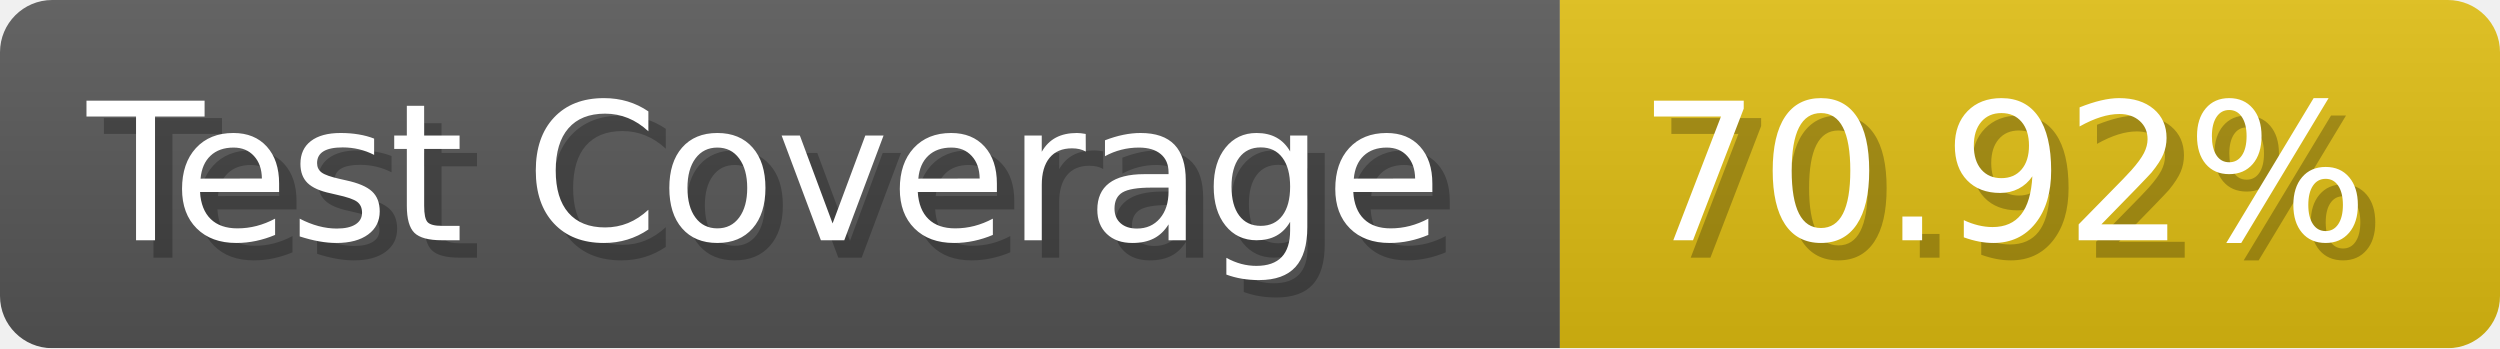
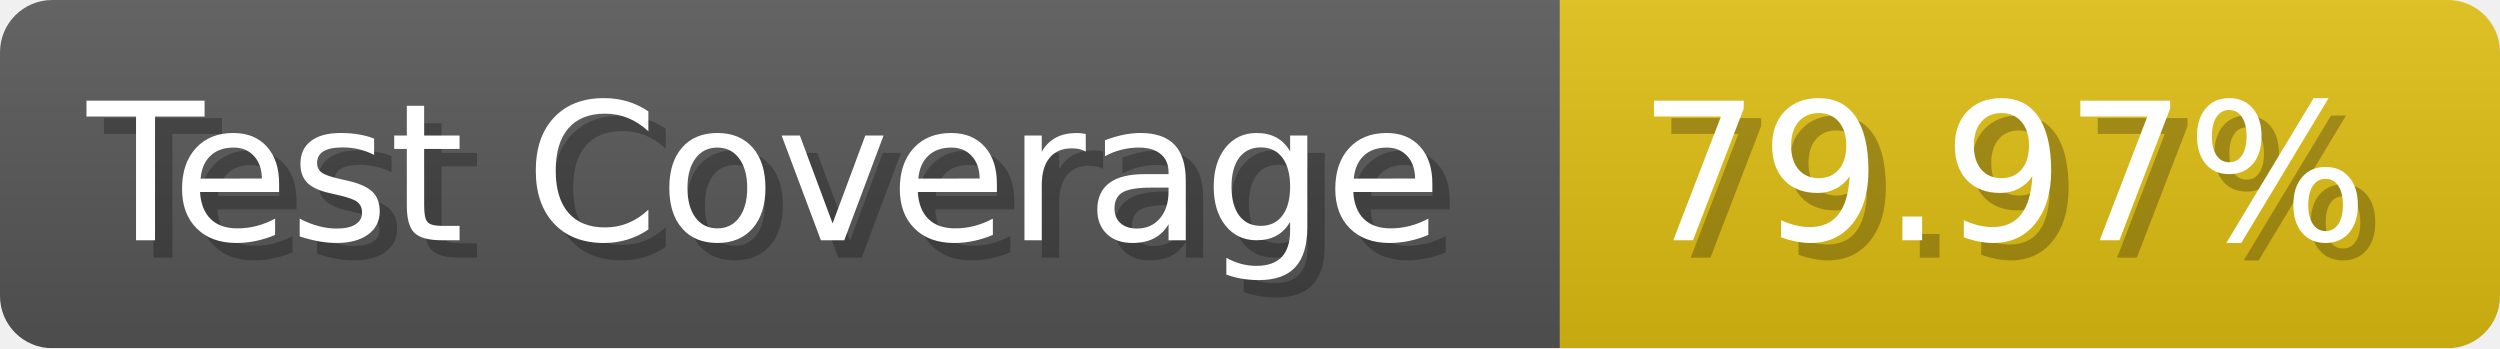
- <svg xmlns="http://www.w3.org/2000/svg" width="143.6" height="20" viewBox="0 0 1436 200" role="img" aria-label="Test Coverage: 70.92%">
+ <svg xmlns="http://www.w3.org/2000/svg" width="143.6" height="20" viewBox="0 0 1436 200" role="img" aria-label="Test Coverage: 79.97%">
  <linearGradient id="a" x2="0" y2="100%">
    <stop offset="0" stop-opacity=".1" stop-color="#EEE" />
    <stop offset="1" stop-opacity=".1" />
  </linearGradient>
  <mask id="m">
    <rect width="1436" height="200" rx="30" fill="#FFF" />
  </mask>
  <g mask="url(#m)">
    <rect width="896" height="200" fill="#555" />
    <rect width="540" height="200" fill="#DB1" x="896" />
    <rect width="1436" height="200" fill="url(#a)" />
  </g>
  <g aria-hidden="true" fill="#fff" text-anchor="start" font-family="Verdana,DejaVu Sans,sans-serif" font-size="110">
    <text x="60" y="148" textLength="796" fill="#000" opacity="0.25">Test Coverage</text>
    <text x="50" y="138" textLength="796">Test Coverage</text>
-     <text x="951" y="148" textLength="440" fill="#000" opacity="0.25">70.92%</text>
-     <text x="941" y="138" textLength="440">70.92%</text>
+     <text x="951" y="148" textLength="440" fill="#000" opacity="0.25">79.97%</text>
+     <text x="941" y="138" textLength="440">79.97%</text>
  </g>
</svg>
